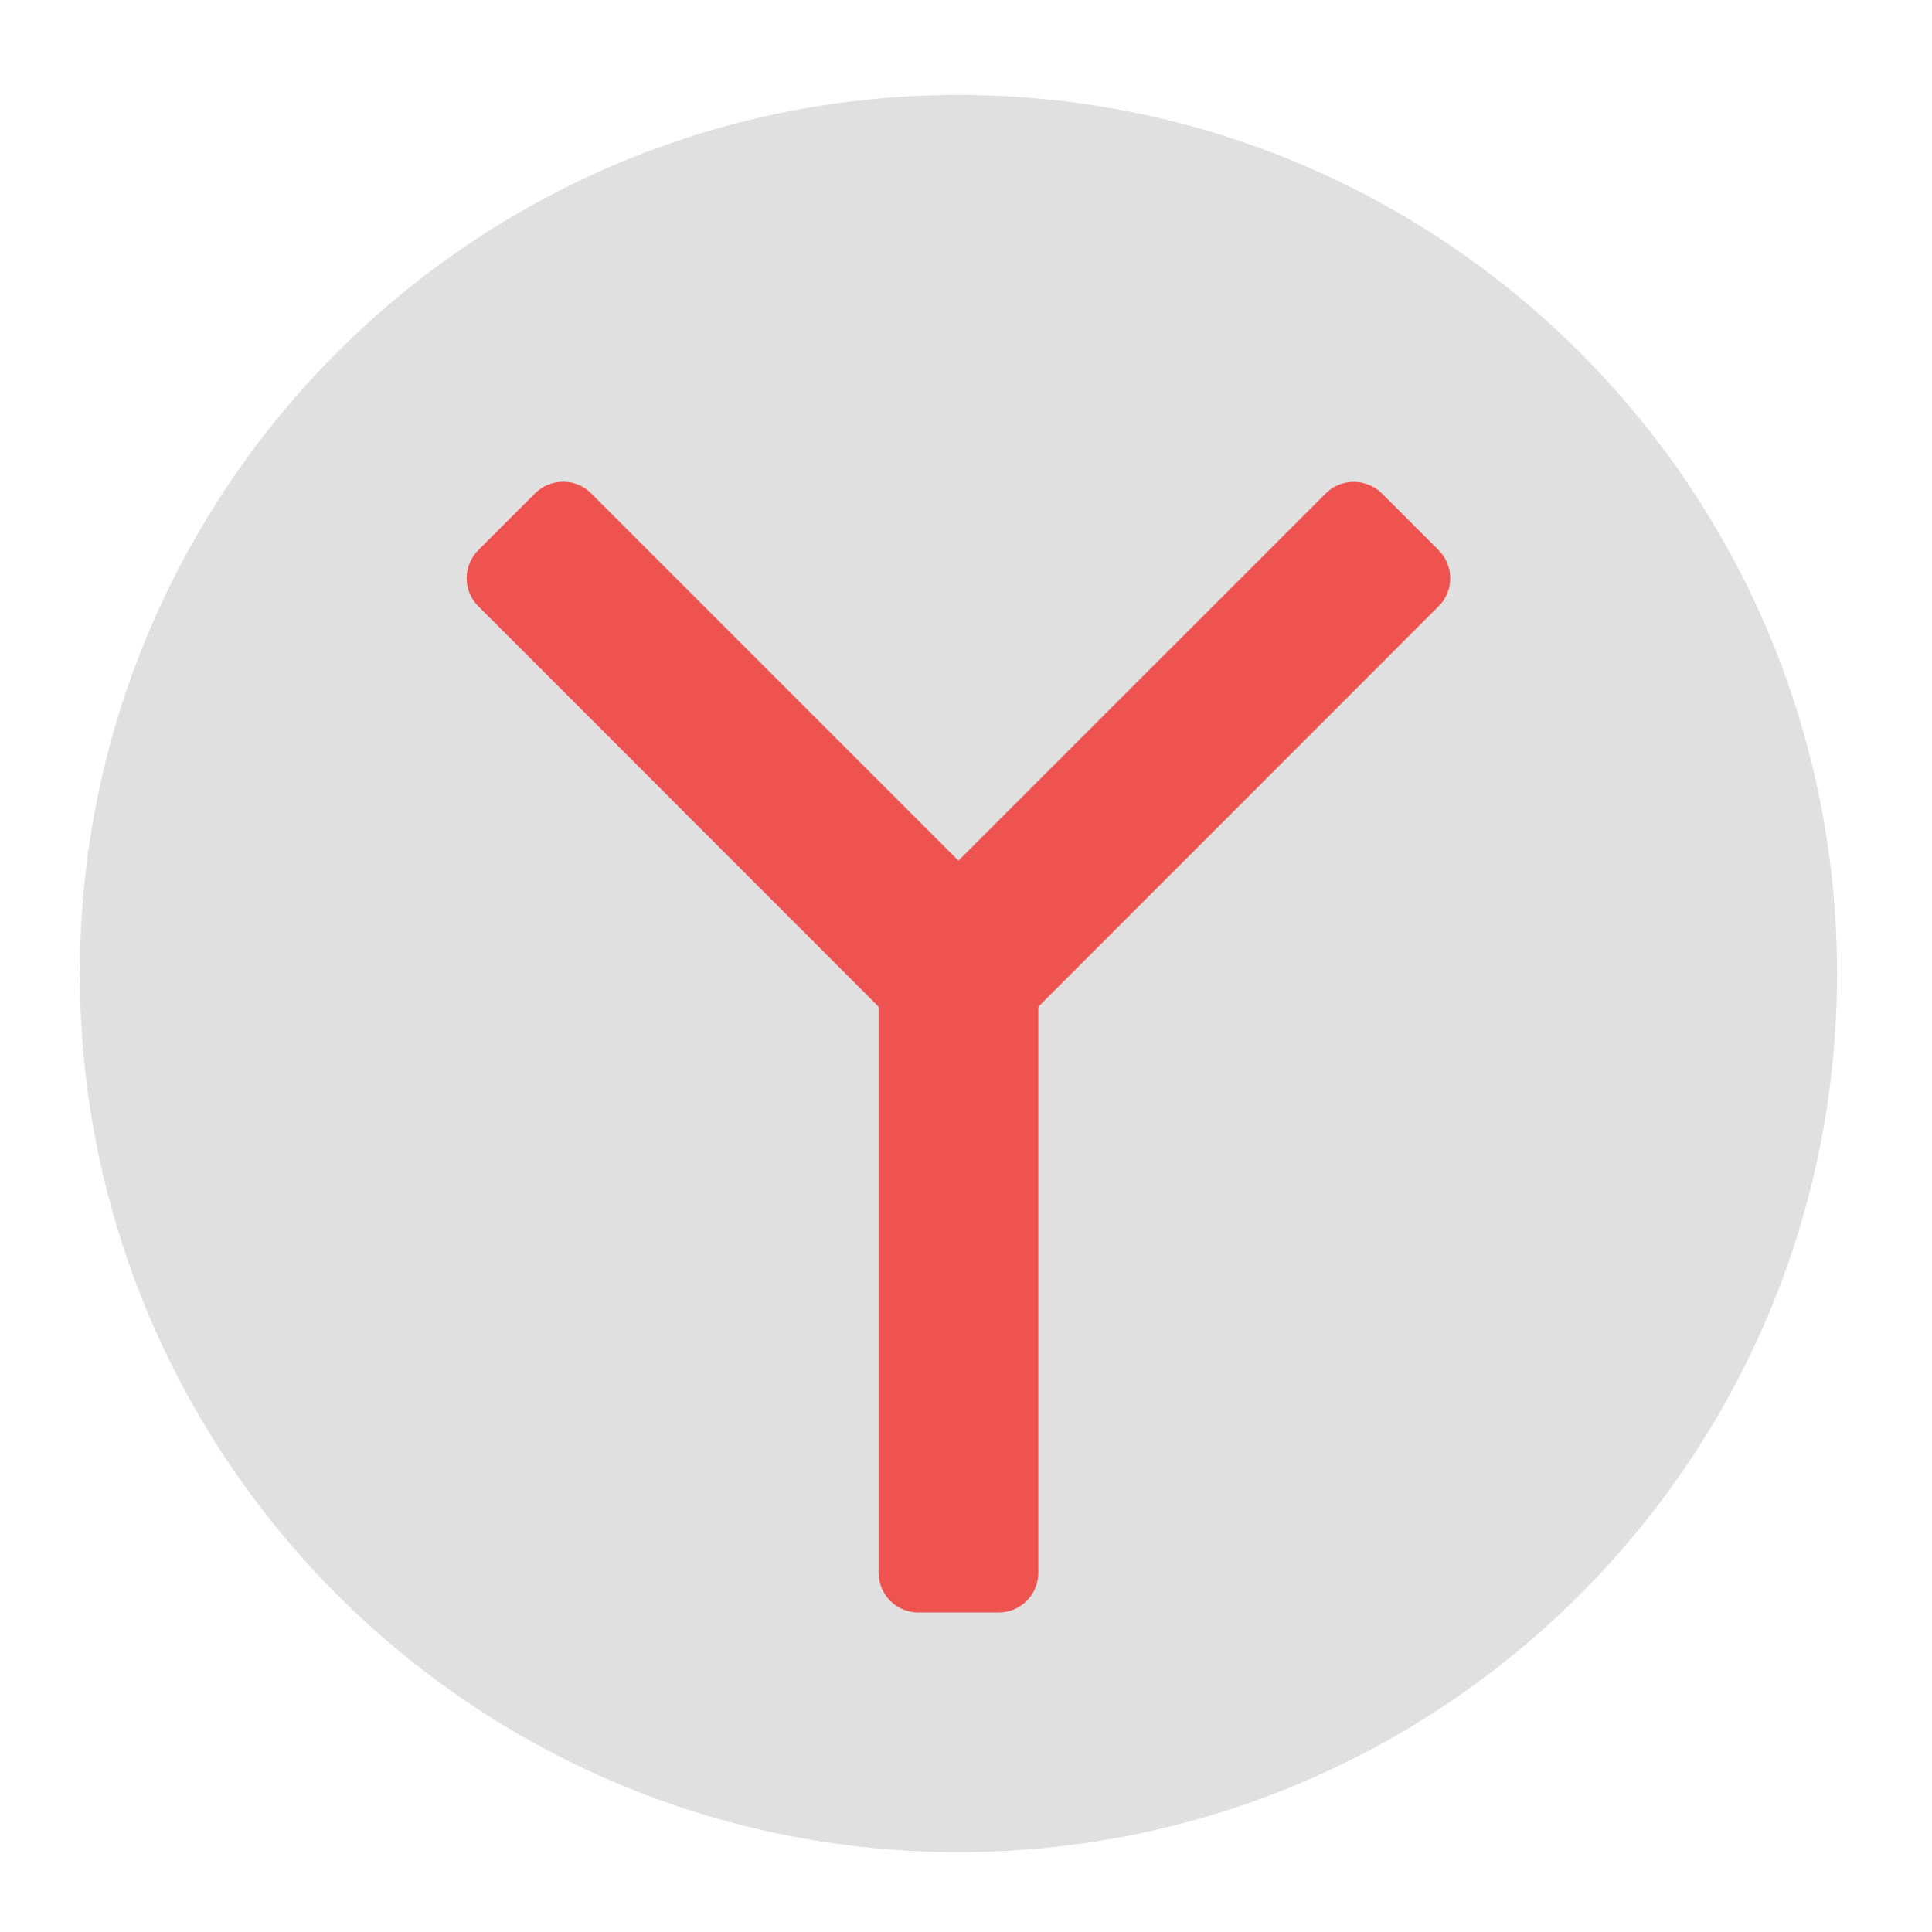
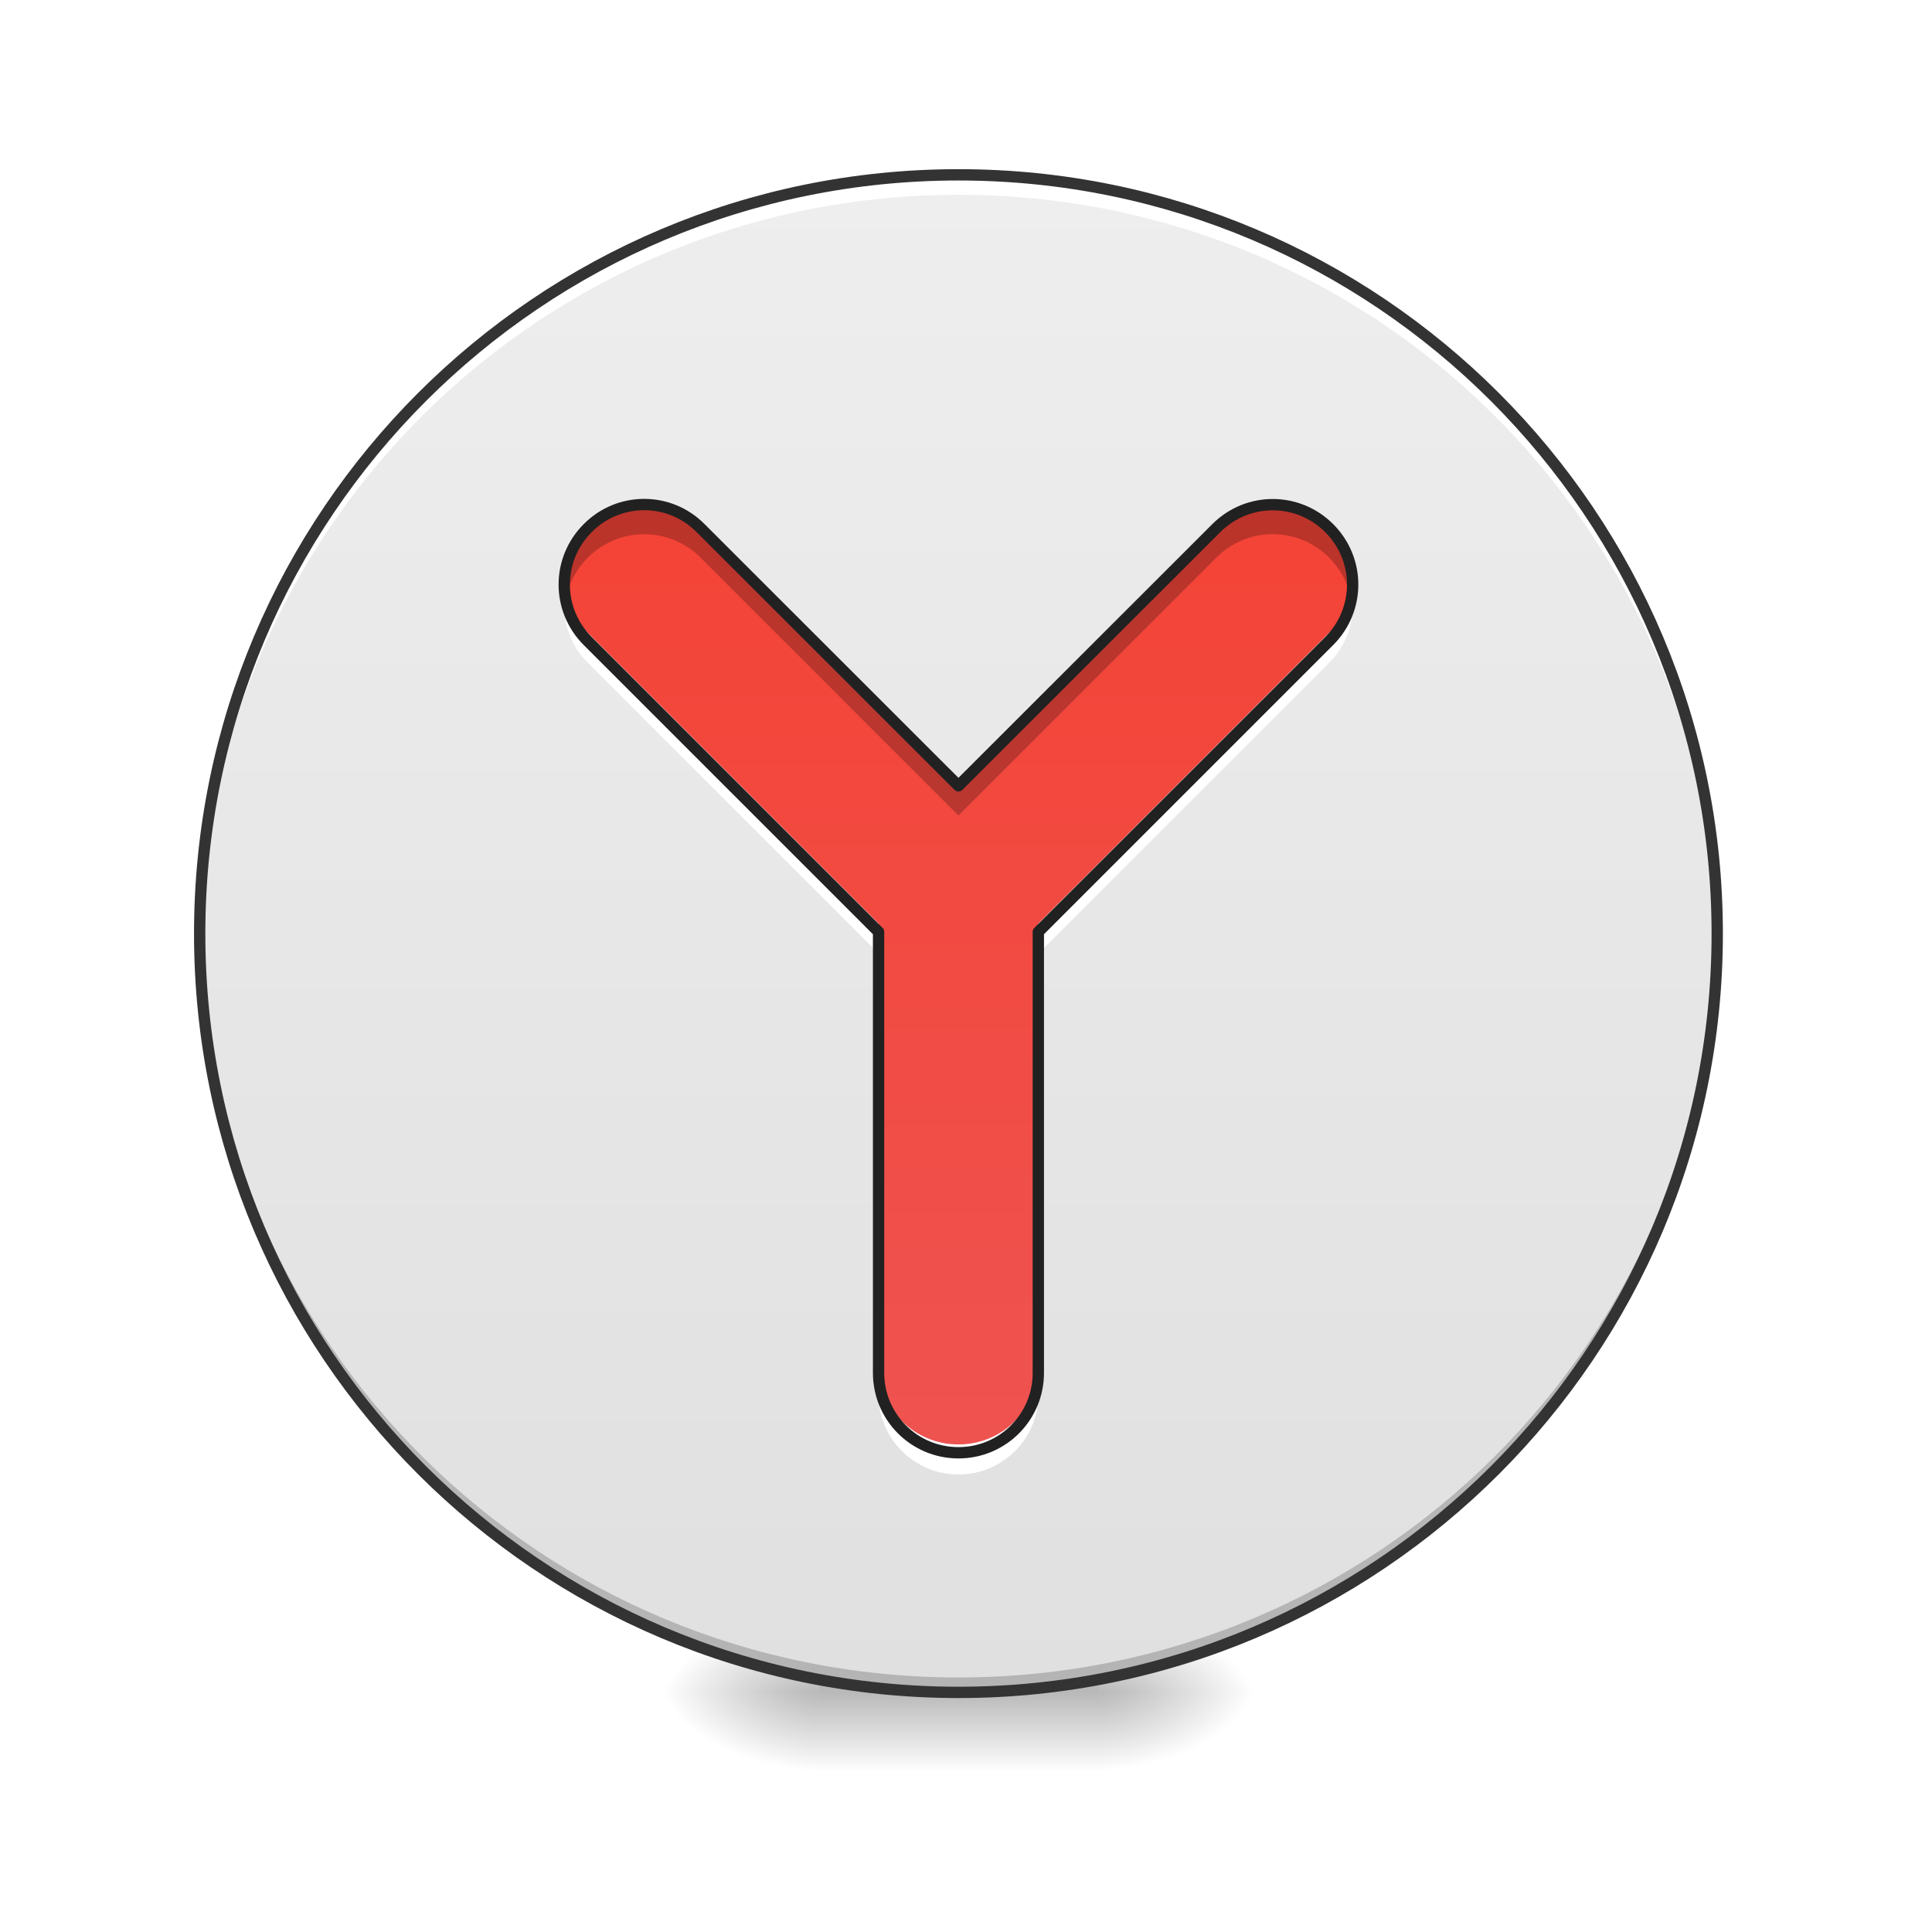
<svg xmlns="http://www.w3.org/2000/svg" width="48px" height="48px" viewBox="0 0 48 48" version="1.1">
+   <defs>
+     <radialGradient id="radial0" gradientUnits="userSpaceOnUse" cx="450.909" cy="189.579" fx="450.909" fy="189.579" r="21.167" gradientTransform="matrix(0.000000261231,-0.117188,-0.210938,-0.000000152293,66.77835,95.38389)">
+       <stop offset="0" style="stop-color:rgb(0%,0%,0%);stop-opacity:0.314;" />
+       <stop offset="0.222" style="stop-color:rgb(0%,0%,0%);stop-opacity:0.275;" />
+       <stop offset="1" style="stop-color:rgb(0%,0%,0%);stop-opacity:0;" />
+     </radialGradient>
+     <radialGradient id="radial1" gradientUnits="userSpaceOnUse" cx="450.909" cy="189.579" fx="450.909" fy="189.579" r="21.167" gradientTransform="matrix(-0.000000261231,0.117188,0.210938,0.000000152293,-19.15335,-11.29015)">
+       <stop offset="0" style="stop-color:rgb(0%,0%,0%);stop-opacity:0.314;" />
+       <stop offset="0.222" style="stop-color:rgb(0%,0%,0%);stop-opacity:0.275;" />
+       <stop offset="1" style="stop-color:rgb(0%,0%,0%);stop-opacity:0;" />
+     </radialGradient>
+     <radialGradient id="radial2" gradientUnits="userSpaceOnUse" cx="450.909" cy="189.579" fx="450.909" fy="189.579" r="21.167" gradientTransform="matrix(-0.000000261231,-0.117188,0.210938,-0.000000152293,-19.15335,95.38389)">
+       <stop offset="0" style="stop-color:rgb(0%,0%,0%);stop-opacity:0.314;" />
+       <stop offset="0.222" style="stop-color:rgb(0%,0%,0%);stop-opacity:0.275;" />
+       <stop offset="1" style="stop-color:rgb(0%,0%,0%);stop-opacity:0;" />
+     </radialGradient>
+     <radialGradient id="radial3" gradientUnits="userSpaceOnUse" cx="450.909" cy="189.579" fx="450.909" fy="189.579" r="21.167" gradientTransform="matrix(0.000000261231,0.117188,-0.210938,0.000000152293,66.77835,-11.29015)">
+       <stop offset="0" style="stop-color:rgb(0%,0%,0%);stop-opacity:0.314;" />
+       <stop offset="0.222" style="stop-color:rgb(0%,0%,0%);stop-opacity:0.275;" />
+       <stop offset="1" style="stop-color:rgb(0%,0%,0%);stop-opacity:0;" />
+     </radialGradient>
+     <linearGradient id="linear0" gradientUnits="userSpaceOnUse" x1="255.323" y1="233.5" x2="255.323" y2="254.667" gradientTransform="matrix(0.0200382,0,0,0.09375,18.69629,20.15625)">
+       <stop offset="0" style="stop-color:rgb(0%,0%,0%);stop-opacity:0.275;" />
+       <stop offset="1" style="stop-color:rgb(0%,0%,0%);stop-opacity:0;" />
+     </linearGradient>
+     <linearGradient id="linear1" gradientUnits="userSpaceOnUse" x1="254" y1="-168.667" x2="254" y2="233.5" gradientTransform="matrix(0.09375,0,0,0.09375,0.000000246094,20.15625)">
+       <stop offset="0" style="stop-color:rgb(93.333%,93.333%,93.333%);stop-opacity:1;" />
+       <stop offset="1" style="stop-color:rgb(87.843%,87.843%,87.843%);stop-opacity:1;" />
+     </linearGradient>
+     <linearGradient id="linear2" gradientUnits="userSpaceOnUse" x1="960" y1="1455.118" x2="960" y2="495.118" gradientTransform="matrix(0.0248047,0,0,0.0248047,0,0)">
+       <stop offset="0" style="stop-color:rgb(93.725%,32.549%,31.373%);stop-opacity:1;" />
+       <stop offset="1" style="stop-color:rgb(95.686%,26.275%,21.176%);stop-opacity:1;" />
+     </linearGradient>
+   </defs>
  <g id="surface1">
-     <path style=" stroke:none;fill-rule:nonzero;fill:rgb(87.843%,87.843%,87.843%);fill-opacity:1;" d="M 23.812 2.359 C 35.867 2.359 45.641 12.133 45.641 24.188 C 45.641 36.242 35.867 46.016 23.812 46.016 C 11.758 46.016 1.984 36.242 1.984 24.188 C 1.984 12.133 11.758 2.359 23.812 2.359 Z M 23.812 2.359 " />
-     <path style=" stroke:none;fill-rule:nonzero;fill:rgb(93.725%,32.549%,31.373%);fill-opacity:1;" d="M 13.992 11.969 C 13.738 11.969 13.484 12.066 13.289 12.262 L 11.887 13.664 C 11.496 14.055 11.496 14.68 11.887 15.066 L 21.684 24.867 C 21.691 24.875 21.699 24.883 21.707 24.891 L 21.828 25.012 L 21.828 39.07 C 21.828 39.621 22.27 40.062 22.82 40.062 L 24.805 40.062 C 25.355 40.062 25.797 39.621 25.797 39.07 L 25.797 25.012 L 25.918 24.891 C 25.926 24.883 25.934 24.875 25.941 24.867 L 35.738 15.066 C 36.129 14.68 36.129 14.055 35.738 13.664 L 34.336 12.262 C 33.945 11.875 33.32 11.875 32.934 12.262 L 23.812 21.383 L 14.691 12.262 C 14.5 12.066 14.246 11.969 13.992 11.969 Z M 13.992 11.969 " />
+     <path style=" stroke:none;fill-rule:nonzero;fill:url(#radial0);" d="M 27.285 42.047 L 31.254 42.047 L 31.254 40.062 L 27.285 40.062 Z M 27.285 42.047 " />
+     <path style=" stroke:none;fill-rule:nonzero;fill:url(#radial1);" d="M 20.34 42.047 L 16.371 42.047 L 16.371 44.031 L 20.34 44.031 Z M 20.34 42.047 " />
+     <path style=" stroke:none;fill-rule:nonzero;fill:url(#radial2);" d="M 20.34 42.047 L 16.371 42.047 L 16.371 40.062 L 20.34 40.062 Z M 20.34 42.047 " />
+     <path style=" stroke:none;fill-rule:nonzero;fill:url(#radial3);" d="M 27.285 42.047 L 31.254 42.047 L 31.254 44.031 L 27.285 44.031 Z M 27.285 42.047 " />
+     <path style=" stroke:none;fill-rule:nonzero;fill:url(#linear0);" d="M 20.34 41.551 L 27.285 41.551 L 27.285 44.031 L 20.34 44.031 Z M 20.34 41.551 " />
+     <path style=" stroke:none;fill-rule:nonzero;fill:url(#linear1);" d="M 23.812 4.344 C 34.223 4.344 42.664 12.785 42.664 23.195 C 42.664 33.605 34.223 42.047 23.812 42.047 C 13.402 42.047 4.961 33.605 4.961 23.195 C 4.961 12.785 13.402 4.344 23.812 4.344 Z M 23.812 4.344 " />
+     <path style=" stroke:none;fill-rule:nonzero;fill:rgb(0%,0%,0%);fill-opacity:0.196;" d="M 23.812 42.047 C 13.367 42.047 4.961 33.641 4.961 23.195 C 4.961 23.133 4.961 23.07 4.961 23.012 C 5.062 33.367 13.43 41.676 23.812 41.676 C 34.195 41.676 42.562 33.367 42.664 23.012 C 42.664 23.07 42.664 23.133 42.664 23.195 C 42.664 33.641 34.258 42.047 23.812 42.047 Z M 23.812 42.047 " />
+     <path style=" stroke:none;fill-rule:nonzero;fill:rgb(100%,100%,100%);fill-opacity:1;" d="M 23.812 4.344 C 13.367 4.344 4.961 12.75 4.961 23.195 C 4.961 23.273 4.961 23.352 4.961 23.43 C 5.102 13.109 13.457 4.84 23.812 4.84 C 34.168 4.84 42.523 13.109 42.664 23.43 C 42.664 23.352 42.664 23.273 42.664 23.195 C 42.664 12.75 34.258 4.344 23.812 4.344 Z M 23.812 4.344 " />
+     <path style="fill:none;stroke-width:3;stroke-linecap:round;stroke-linejoin:miter;stroke:rgb(20%,20%,20%);stroke-opacity:1;stroke-miterlimit:4;" d="M 254 -168.667 C 365.042 -168.667 455.083 -78.625 455.083 32.417 C 455.083 143.458 365.042 233.5 254 233.5 C 142.958 233.5 52.917 143.458 52.917 32.417 C 52.917 -78.625 142.958 -168.667 254 -168.667 Z M 254 -168.667 " transform="matrix(0.09375,0,0,0.09375,0,20.15625)" />
+     <path style=" stroke:none;fill-rule:nonzero;fill:url(#linear2);" d="M 16.004 12.535 C 15.496 12.535 14.988 12.73 14.602 13.121 C 13.824 13.898 13.824 15.148 14.602 15.926 L 21.828 23.152 C 21.828 23.168 21.828 23.18 21.828 23.195 L 21.828 34.109 C 21.828 35.207 22.715 36.094 23.812 36.094 C 24.91 36.094 25.797 35.207 25.797 34.109 L 25.797 23.195 C 25.797 23.18 25.797 23.168 25.797 23.152 L 33.023 15.926 C 33.801 15.148 33.801 13.898 33.023 13.121 C 32.246 12.344 30.996 12.344 30.219 13.121 L 23.812 19.523 L 17.406 13.121 C 17.02 12.73 16.512 12.535 16.004 12.535 Z M 16.004 12.535 " />
+     <path style=" stroke:none;fill-rule:nonzero;fill:rgb(0%,0%,0%);fill-opacity:0.235;" d="M 16.004 12.535 C 15.496 12.535 14.988 12.73 14.602 13.121 C 14.117 13.602 13.938 14.27 14.055 14.891 C 14.125 14.512 14.309 14.152 14.602 13.855 C 14.988 13.469 15.496 13.273 16.004 13.273 C 16.512 13.273 17.02 13.469 17.406 13.855 L 23.812 20.262 L 30.219 13.855 C 30.996 13.078 32.246 13.078 33.023 13.855 C 33.316 14.152 33.5 14.512 33.57 14.891 C 33.688 14.27 33.508 13.602 33.023 13.121 C 32.246 12.344 30.996 12.344 30.219 13.121 L 23.812 19.523 L 17.406 13.121 C 17.02 12.73 16.512 12.535 16.004 12.535 Z M 25.797 23.891 C 25.797 23.902 25.797 23.918 25.797 23.934 L 25.797 34.113 C 25.797 34.113 25.797 34.109 25.797 34.109 Z M 21.828 23.891 L 21.828 23.93 C 21.828 23.914 21.828 23.902 21.828 23.891 Z M 21.828 23.891 " />
+     <path style=" stroke:none;fill-rule:nonzero;fill:rgb(100%,100%,100%);fill-opacity:1;" d="M 14.055 14.688 C 13.934 15.312 14.117 15.98 14.602 16.465 L 21.828 23.691 L 21.828 22.988 C 21.828 22.977 21.828 22.961 21.828 22.945 L 14.602 15.719 C 14.309 15.426 14.125 15.066 14.055 14.688 Z M 33.57 14.688 C 33.5 15.066 33.316 15.426 33.023 15.719 L 25.797 22.945 C 25.797 22.961 25.797 22.977 25.797 22.988 L 25.797 23.691 L 33.023 16.465 C 33.508 15.98 33.691 15.312 33.57 14.688 Z M 21.828 33.902 L 21.828 34.648 C 21.828 35.746 22.715 36.633 23.812 36.633 C 24.91 36.633 25.797 35.746 25.797 34.648 L 25.797 33.902 C 25.797 35.004 24.91 35.887 23.812 35.887 C 22.715 35.887 21.828 35.004 21.828 33.902 Z M 21.828 33.902 " />
+     <path style="fill:none;stroke-width:11.339;stroke-linecap:round;stroke-linejoin:round;stroke:rgb(12.941%,12.941%,12.941%);stroke-opacity:1;stroke-miterlimit:4;" d="M 645.197 505.354 C 624.724 505.354 604.252 513.228 588.661 528.976 C 557.323 560.315 557.323 610.709 588.661 642.047 L 880 933.386 C 880 934.016 880 934.488 880 935.118 L 880 1375.118 C 880 1419.37 915.748 1455.118 960 1455.118 C 1004.252 1455.118 1040 1419.37 1040 1375.118 L 1040 935.118 C 1040 934.488 1040 934.016 1040 933.386 L 1331.339 642.047 C 1362.677 610.709 1362.677 560.315 1331.339 528.976 C 1300 497.638 1249.606 497.638 1218.268 528.976 L 960 787.087 L 701.732 528.976 C 686.142 513.228 665.669 505.354 645.197 505.354 Z M 645.197 505.354 " transform="matrix(0.0248047,0,0,0.0248047,0,0)" />
  </g>
</svg>
